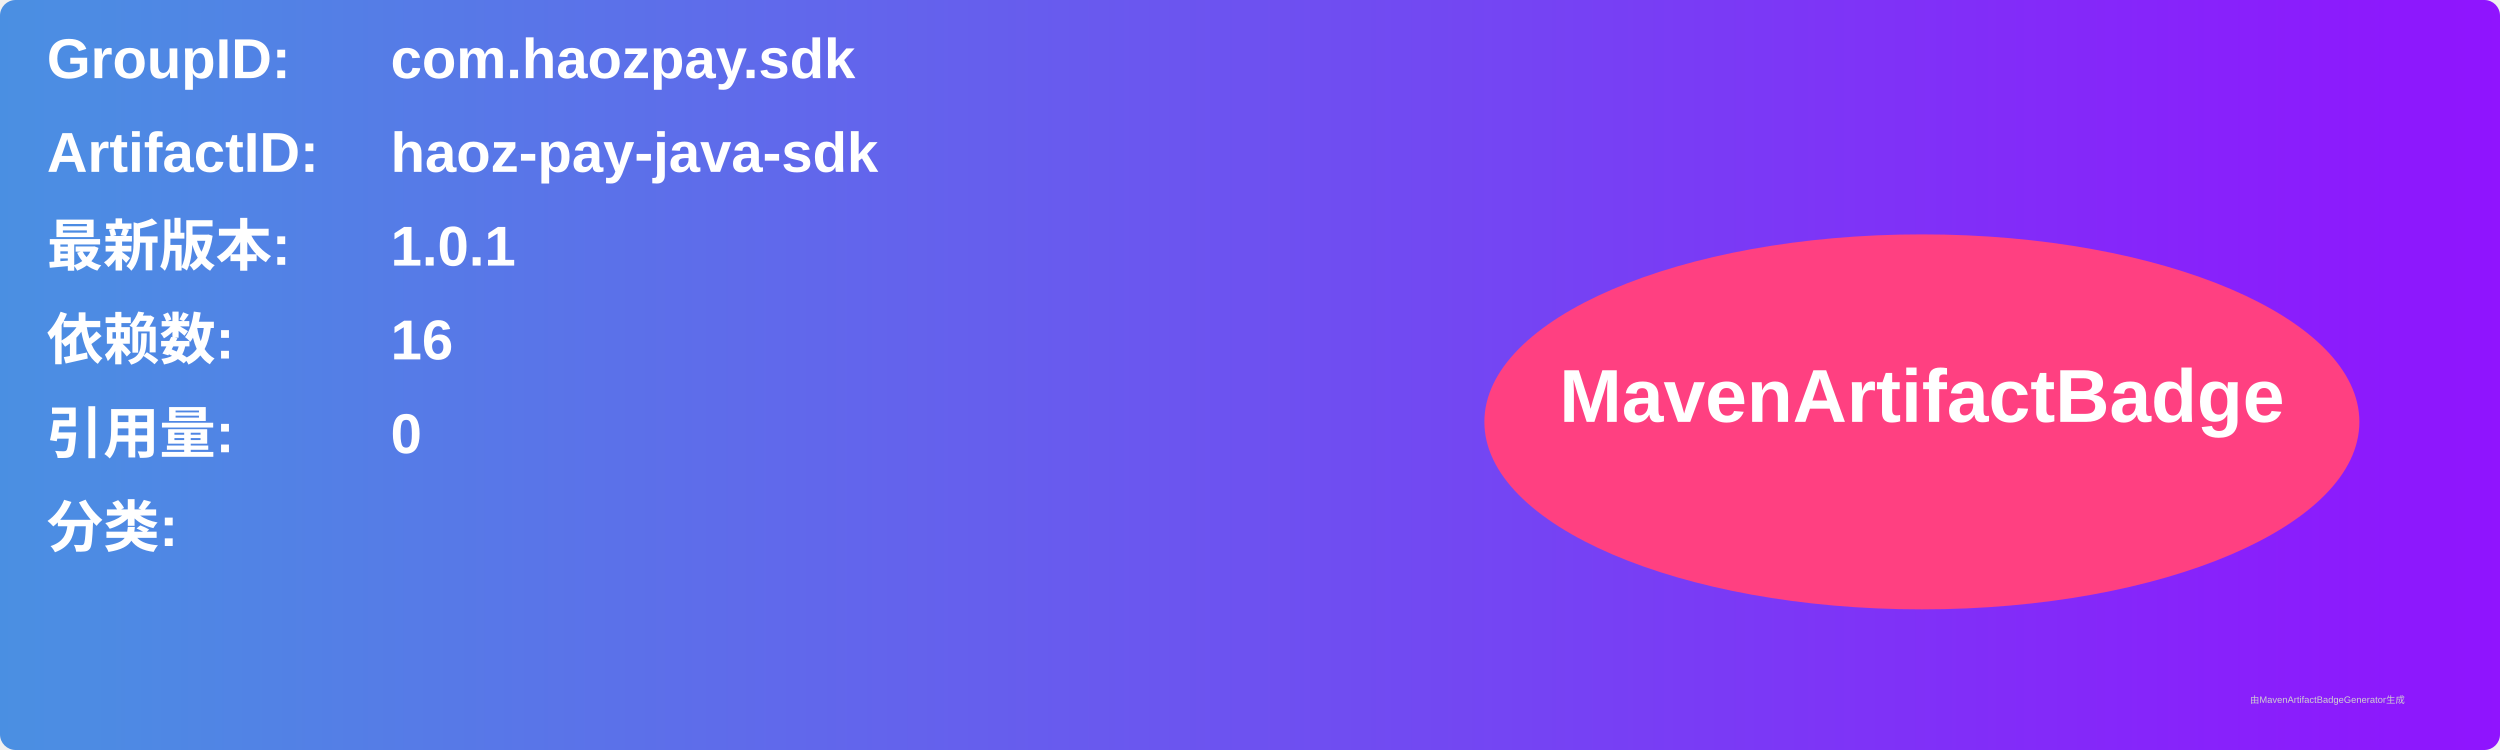
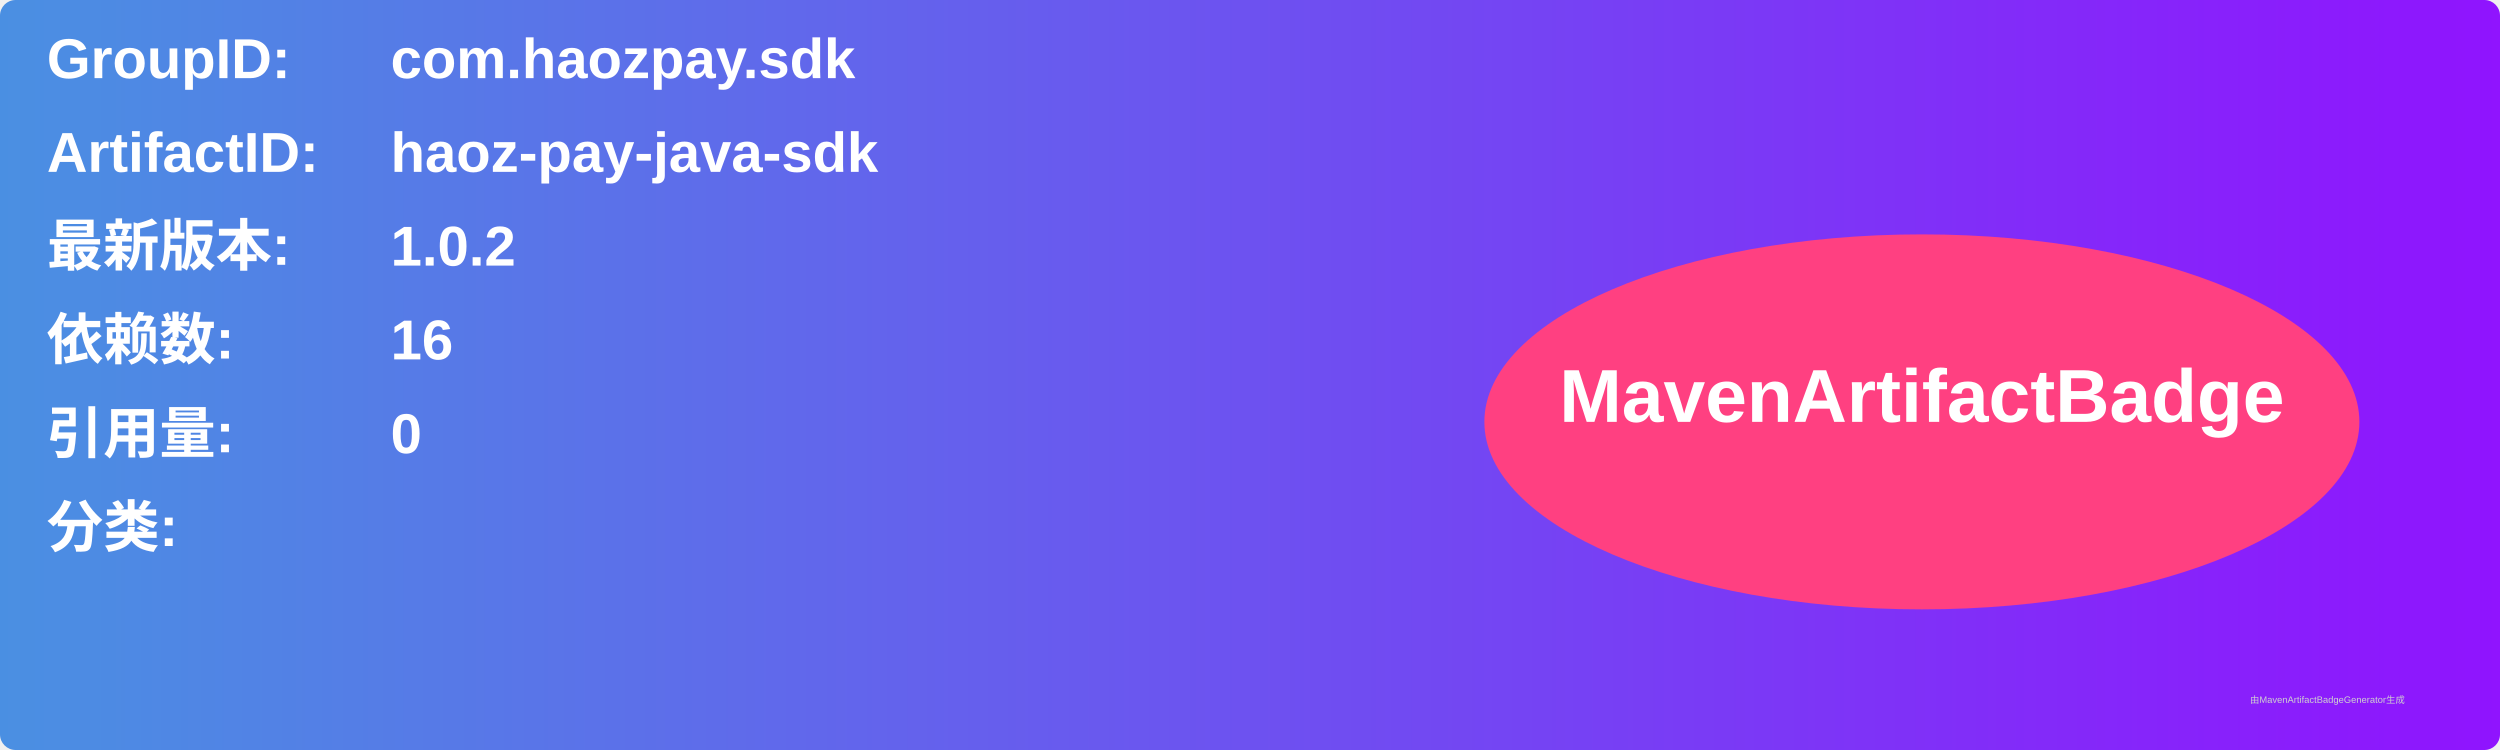
<svg xmlns="http://www.w3.org/2000/svg" width="800" height="240" viewBox="0 0 800 240">
  <linearGradient id="grad" x1="0%" y1="0%" x2="100%" y2="0%">
    <stop offset="0%" stop-color="#4a90e2" />
    <stop offset="100%" stop-color="#9013fe" />
  </linearGradient>
  <rect width="100%" height="100%" rx="5" ry="5" fill="url(#grad)" />
  <g transform="translate(15, 15)">
    <text x="0" y="10" font-family="Arial" font-size="18" fill="white" font-weight="bold" width="260">GroupID:</text>
    <text x="110" y="10" font-family="Arial" font-size="18" fill="white" font-weight="bold" width="460">com.haozpay.sdk</text>
    <text x="0" y="40" font-family="Arial" font-size="18" fill="white" font-weight="bold" width="260">ArtifactID:</text>
    <text x="110" y="40" font-family="Arial" font-size="18" fill="white" font-weight="bold" width="460">haoz-pay-java-sdk</text>
    <text x="0" y="70" font-family="Arial" font-size="18" fill="white" font-weight="bold">最新版本:</text>
    <text x="110" y="70" font-family="Arial" font-size="18" fill="white" font-weight="bold">
-       <tspan font-weight="bold">1.0.1</tspan>
+       <tspan font-weight="bold">1.0.2</tspan>
    </text>
    <text x="0" y="100" font-family="Arial" font-size="18" fill="white" font-weight="bold">依赖数: </text>
    <text x="110" y="100" font-family="Arial" font-size="18" fill="white">
      <tspan font-weight="bold">16</tspan>
    </text>
    <text x="0" y="130" font-family="Arial" font-size="18" fill="white" font-weight="bold">引用量: </text>
    <text x="110" y="130" font-family="Arial" font-size="18" fill="white">
      <tspan font-weight="bold">0</tspan>
    </text>
    <text x="0" y="160" font-family="Arial" font-size="18" fill="white" font-weight="bold">分类:</text>
    <text x="10" y="190" font-family="Arial" font-size="10" fill="white">
      <tspan font-weight="bold" />
    </text>
    <ellipse cx="600" cy="120" rx="140" ry="60" fill="#ff4081" />
    <text x="600" y="120" text-anchor="middle" font-family="Arial" font-size="24" fill="white" font-weight="bold">MavenArtifactBadge</text>
  </g>
  <text x="720" y="225" font-family="Arial" font-size="3" fill="#d0d0d0">由MavenArtifactBadgeGenerator生成</text>
</svg>
